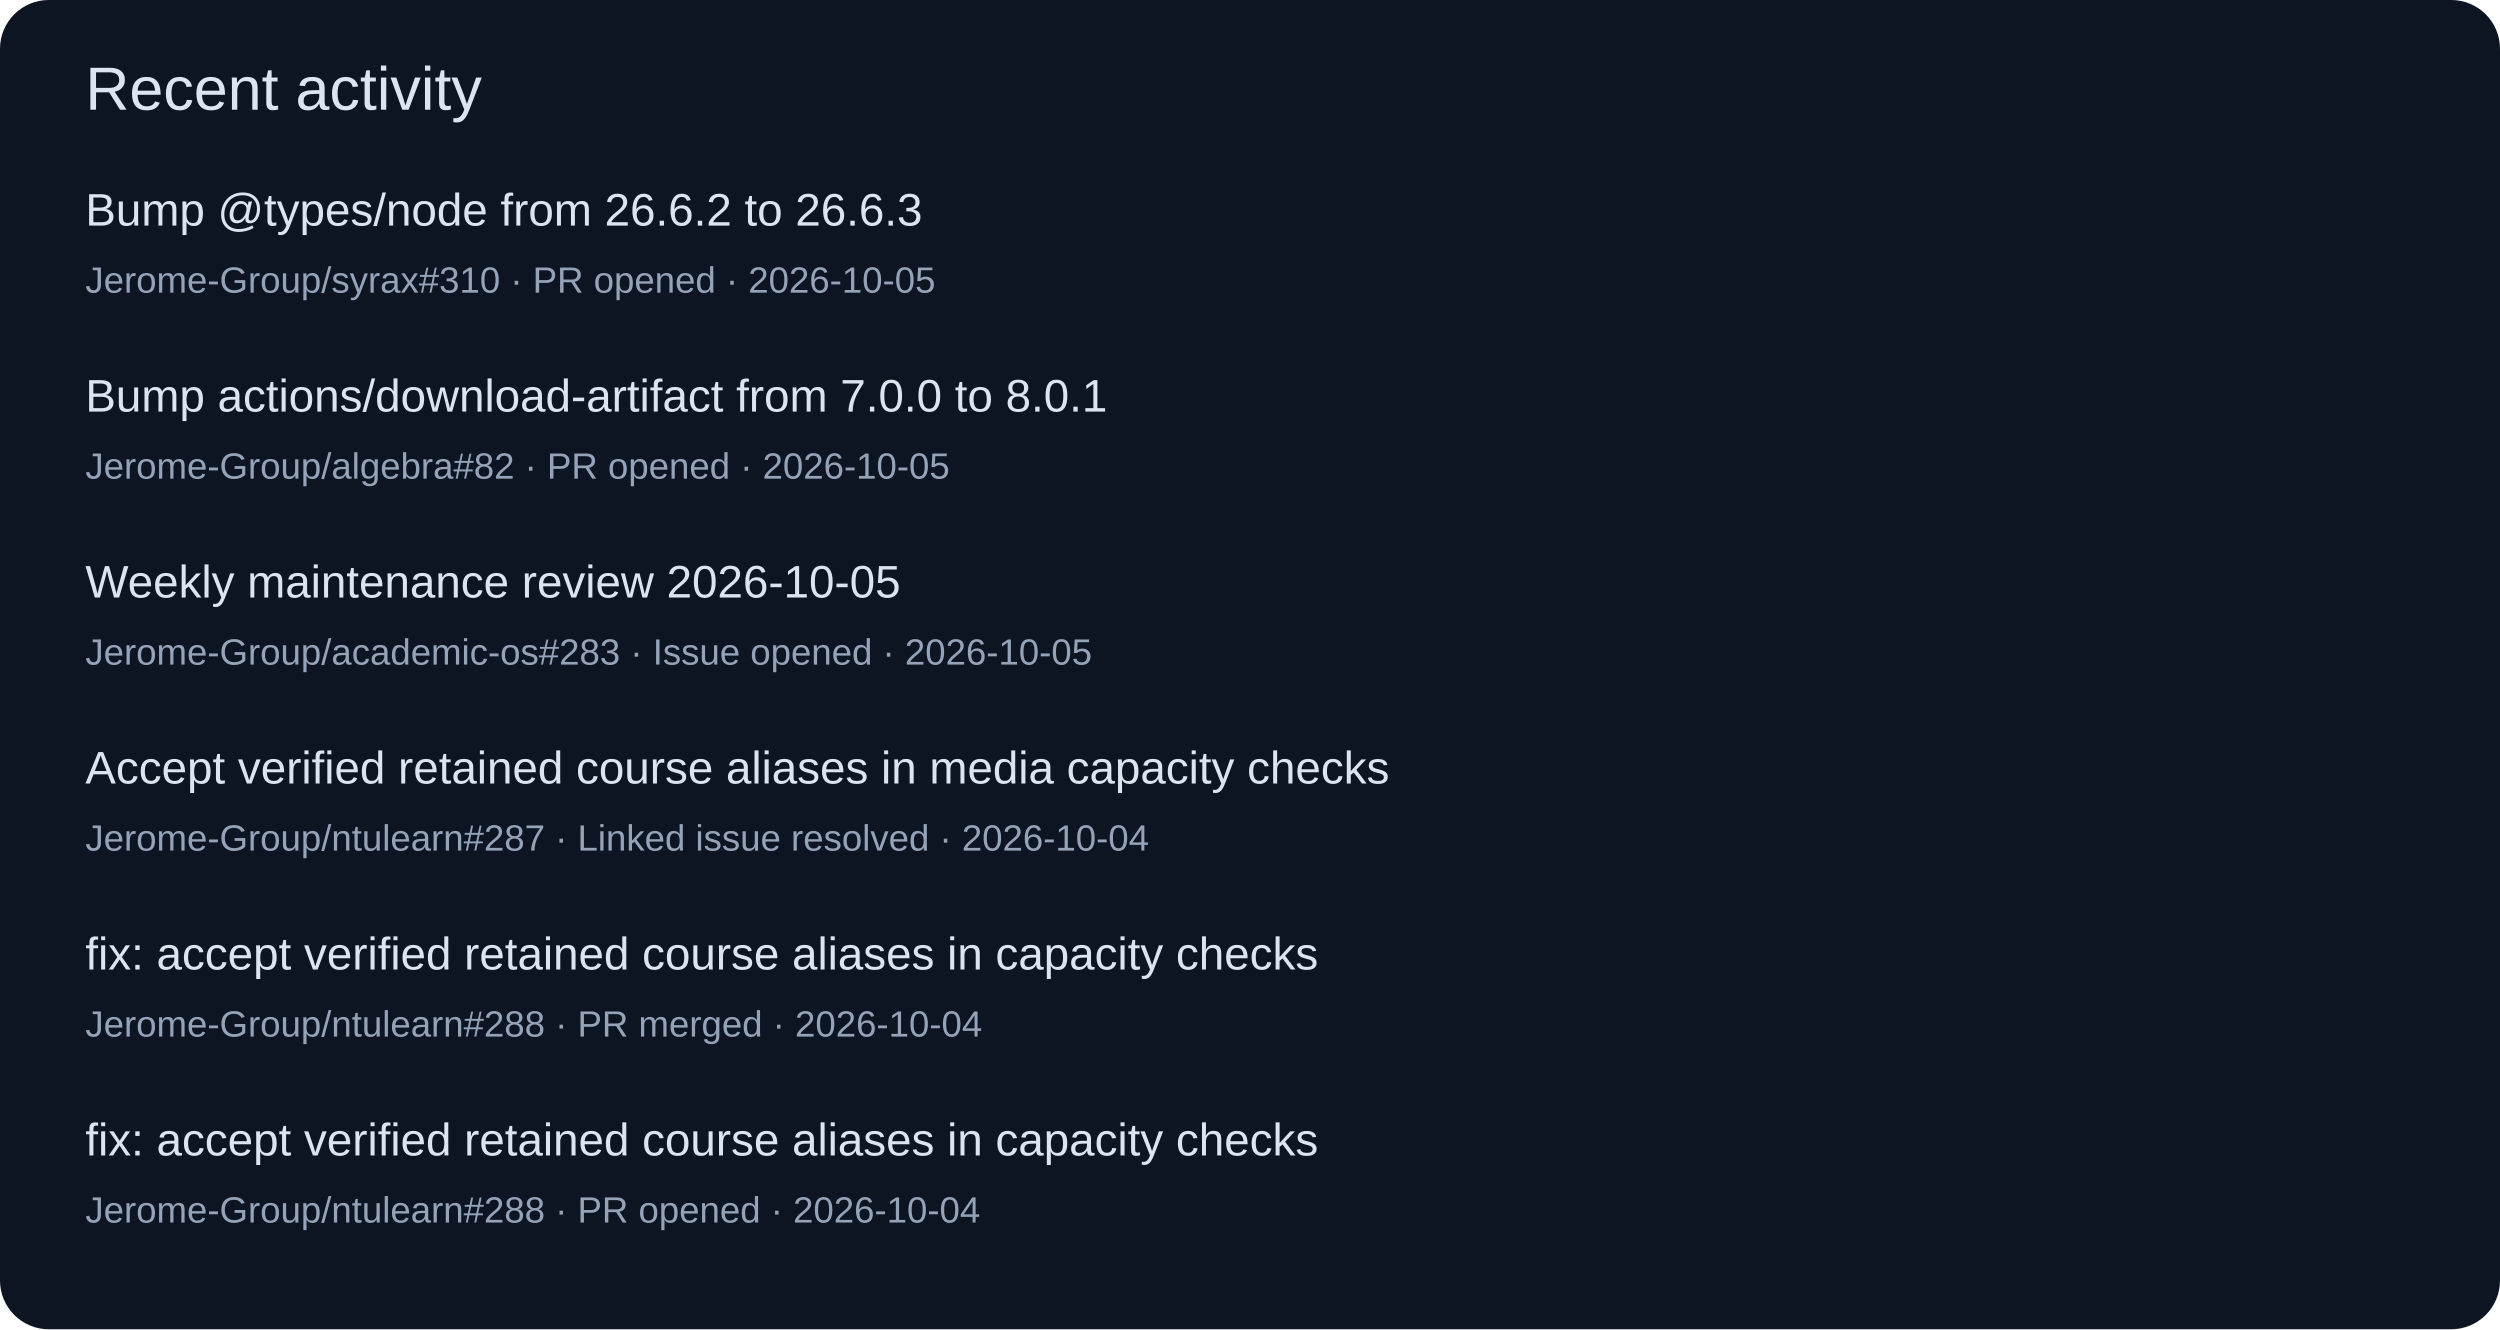
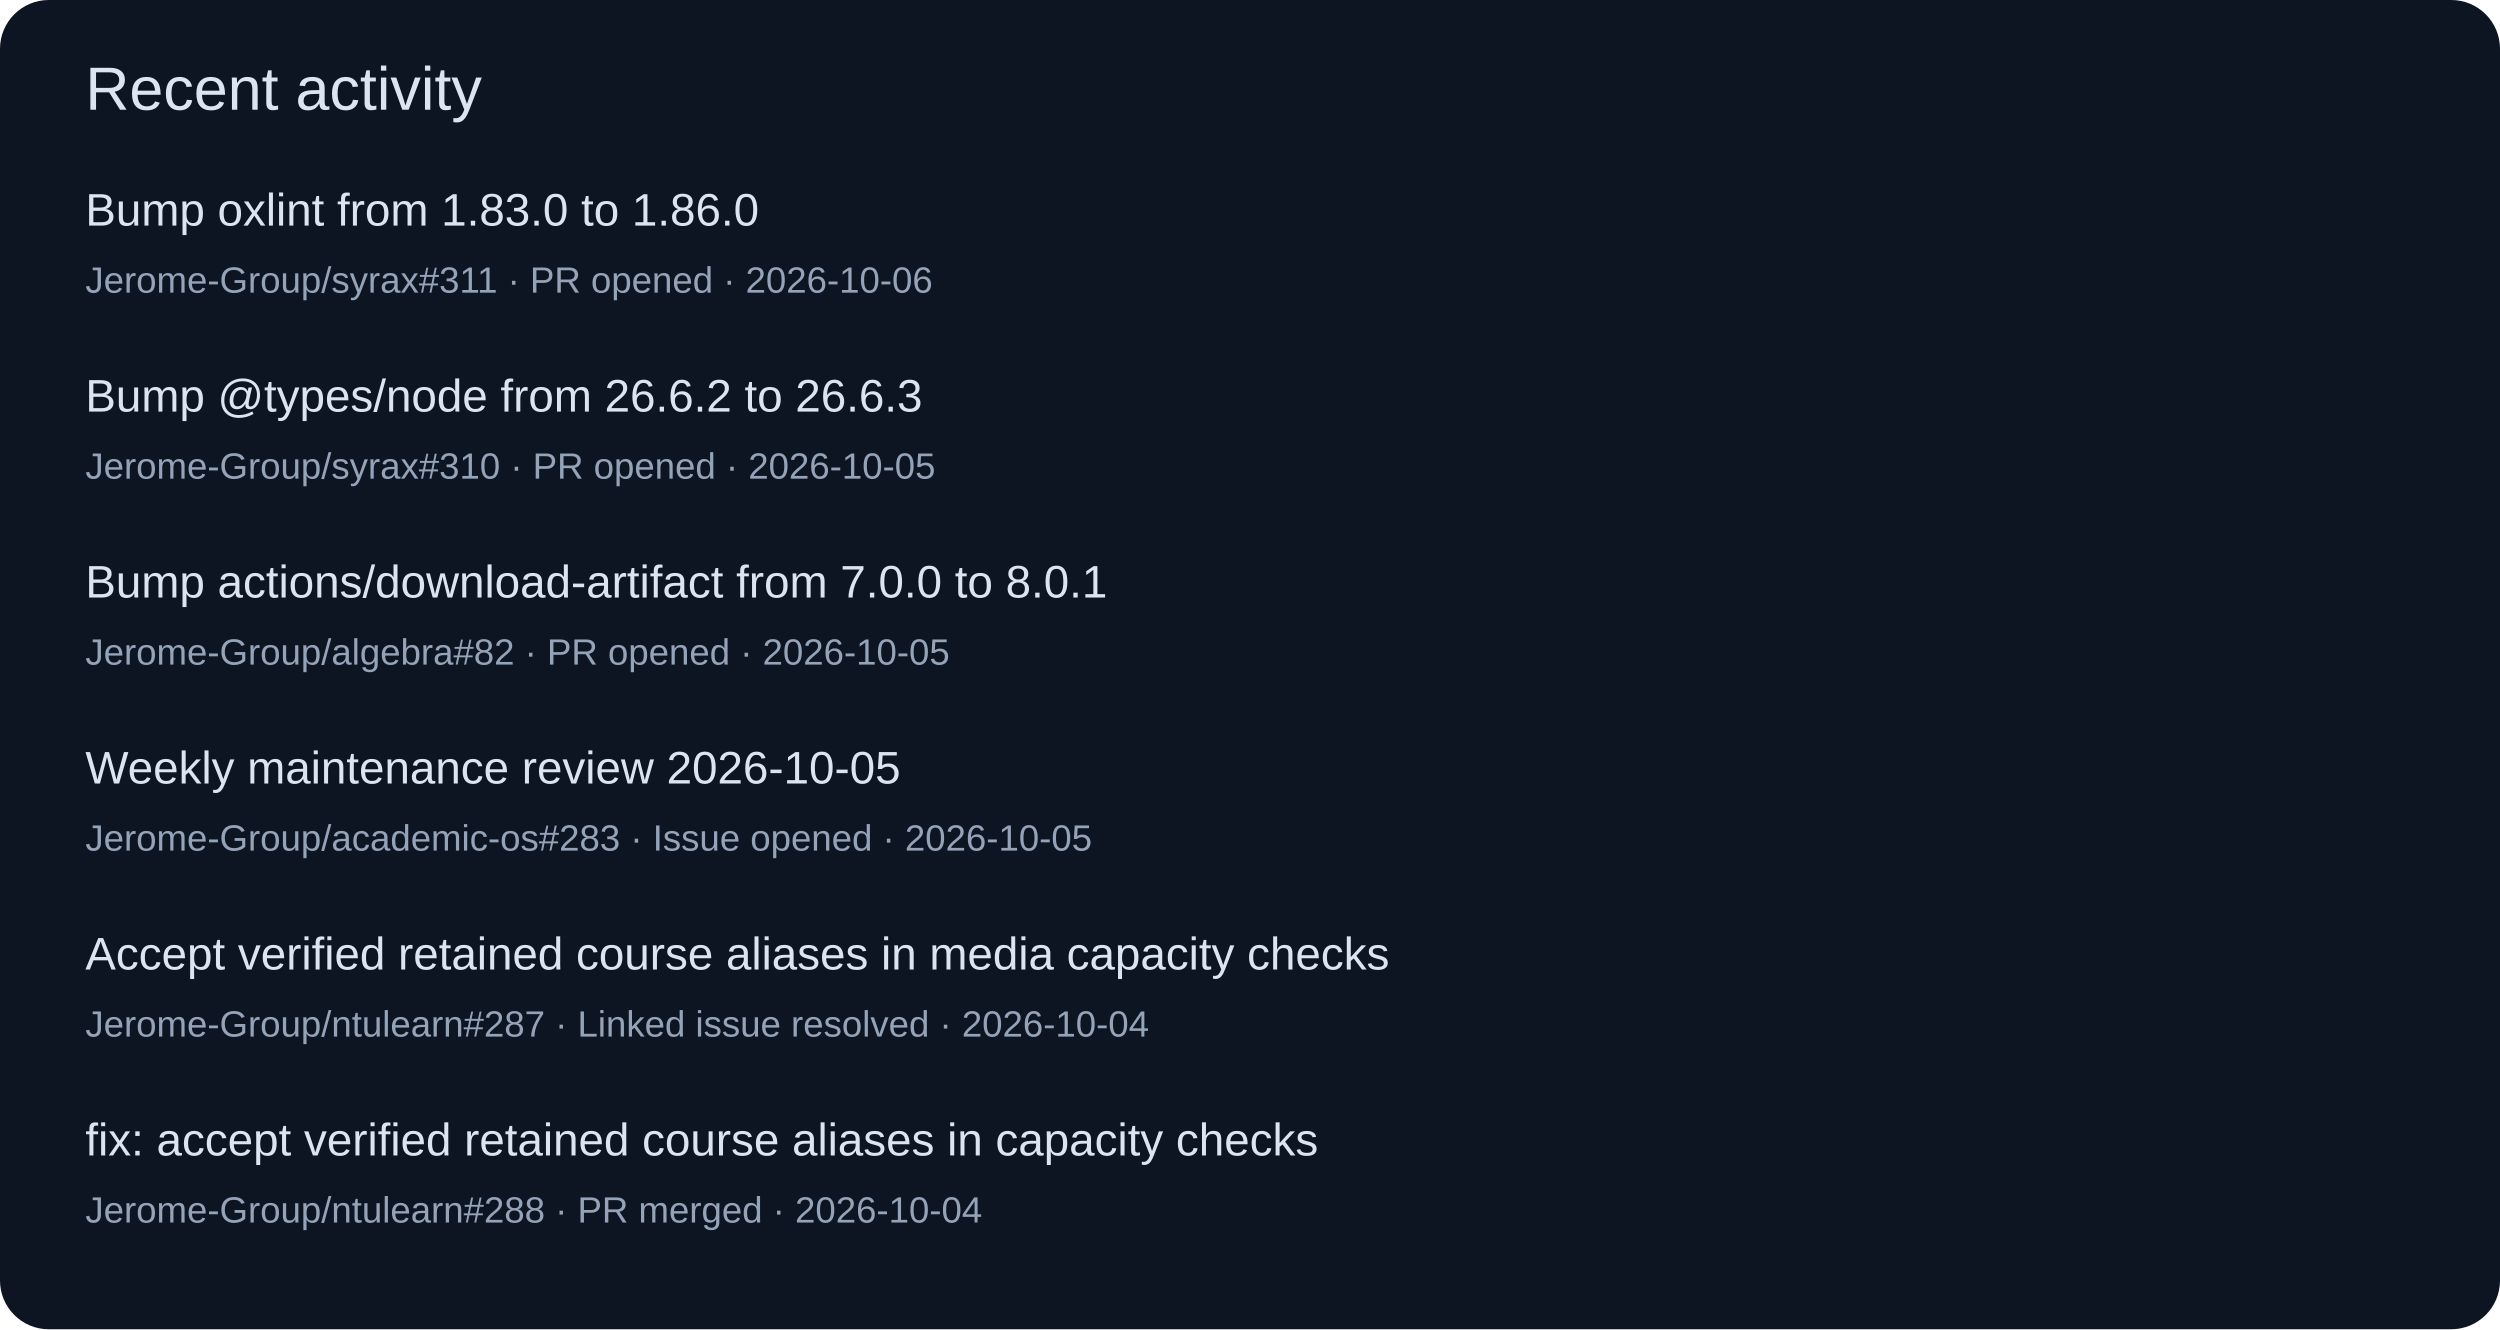
<svg xmlns="http://www.w3.org/2000/svg" width="820" height="436" viewBox="0 0 820 436" role="img">
  <rect width="820" height="436" rx="16" fill="#0d1422" />
  <g font-family="Segoe UI,Arial,sans-serif">
    <text x="28" y="36" font-size="20" fill="#dbe4f0">Recent activity</text>
-     <text x="28" y="74" font-size="15" fill="#dbe4f0">Bump @types/node from 26.6.2 to 26.6.3</text>
-     <text x="28" y="96" font-size="12" fill="#94a3b8">Jerome-Group/syrax#310 · PR opened · 2026-10-05</text>
-     <text x="28" y="135" font-size="15" fill="#dbe4f0">Bump actions/download-artifact from 7.0.0 to 8.0.1</text>
-     <text x="28" y="157" font-size="12" fill="#94a3b8">Jerome-Group/algebra#82 · PR opened · 2026-10-05</text>
-     <text x="28" y="196" font-size="15" fill="#dbe4f0">Weekly maintenance review 2026-10-05</text>
-     <text x="28" y="218" font-size="12" fill="#94a3b8">Jerome-Group/academic-os#283 · Issue opened · 2026-10-05</text>
-     <text x="28" y="257" font-size="15" fill="#dbe4f0">Accept verified retained course aliases in media capacity checks</text>
-     <text x="28" y="279" font-size="12" fill="#94a3b8">Jerome-Group/ntulearn#287 · Linked issue resolved · 2026-10-04</text>
-     <text x="28" y="318" font-size="15" fill="#dbe4f0">fix: accept verified retained course aliases in capacity checks</text>
-     <text x="28" y="340" font-size="12" fill="#94a3b8">Jerome-Group/ntulearn#288 · PR merged · 2026-10-04</text>
+     <text x="28" y="74" font-size="15" fill="#dbe4f0">Bump oxlint from 1.83.0 to 1.86.0</text>
+     <text x="28" y="96" font-size="12" fill="#94a3b8">Jerome-Group/syrax#311 · PR opened · 2026-10-06</text>
+     <text x="28" y="135" font-size="15" fill="#dbe4f0">Bump @types/node from 26.6.2 to 26.6.3</text>
+     <text x="28" y="157" font-size="12" fill="#94a3b8">Jerome-Group/syrax#310 · PR opened · 2026-10-05</text>
+     <text x="28" y="196" font-size="15" fill="#dbe4f0">Bump actions/download-artifact from 7.0.0 to 8.0.1</text>
+     <text x="28" y="218" font-size="12" fill="#94a3b8">Jerome-Group/algebra#82 · PR opened · 2026-10-05</text>
+     <text x="28" y="257" font-size="15" fill="#dbe4f0">Weekly maintenance review 2026-10-05</text>
+     <text x="28" y="279" font-size="12" fill="#94a3b8">Jerome-Group/academic-os#283 · Issue opened · 2026-10-05</text>
+     <text x="28" y="318" font-size="15" fill="#dbe4f0">Accept verified retained course aliases in media capacity checks</text>
+     <text x="28" y="340" font-size="12" fill="#94a3b8">Jerome-Group/ntulearn#287 · Linked issue resolved · 2026-10-04</text>
    <text x="28" y="379" font-size="15" fill="#dbe4f0">fix: accept verified retained course aliases in capacity checks</text>
-     <text x="28" y="401" font-size="12" fill="#94a3b8">Jerome-Group/ntulearn#288 · PR opened · 2026-10-04</text>
+     <text x="28" y="401" font-size="12" fill="#94a3b8">Jerome-Group/ntulearn#288 · PR merged · 2026-10-04</text>
  </g>
</svg>
